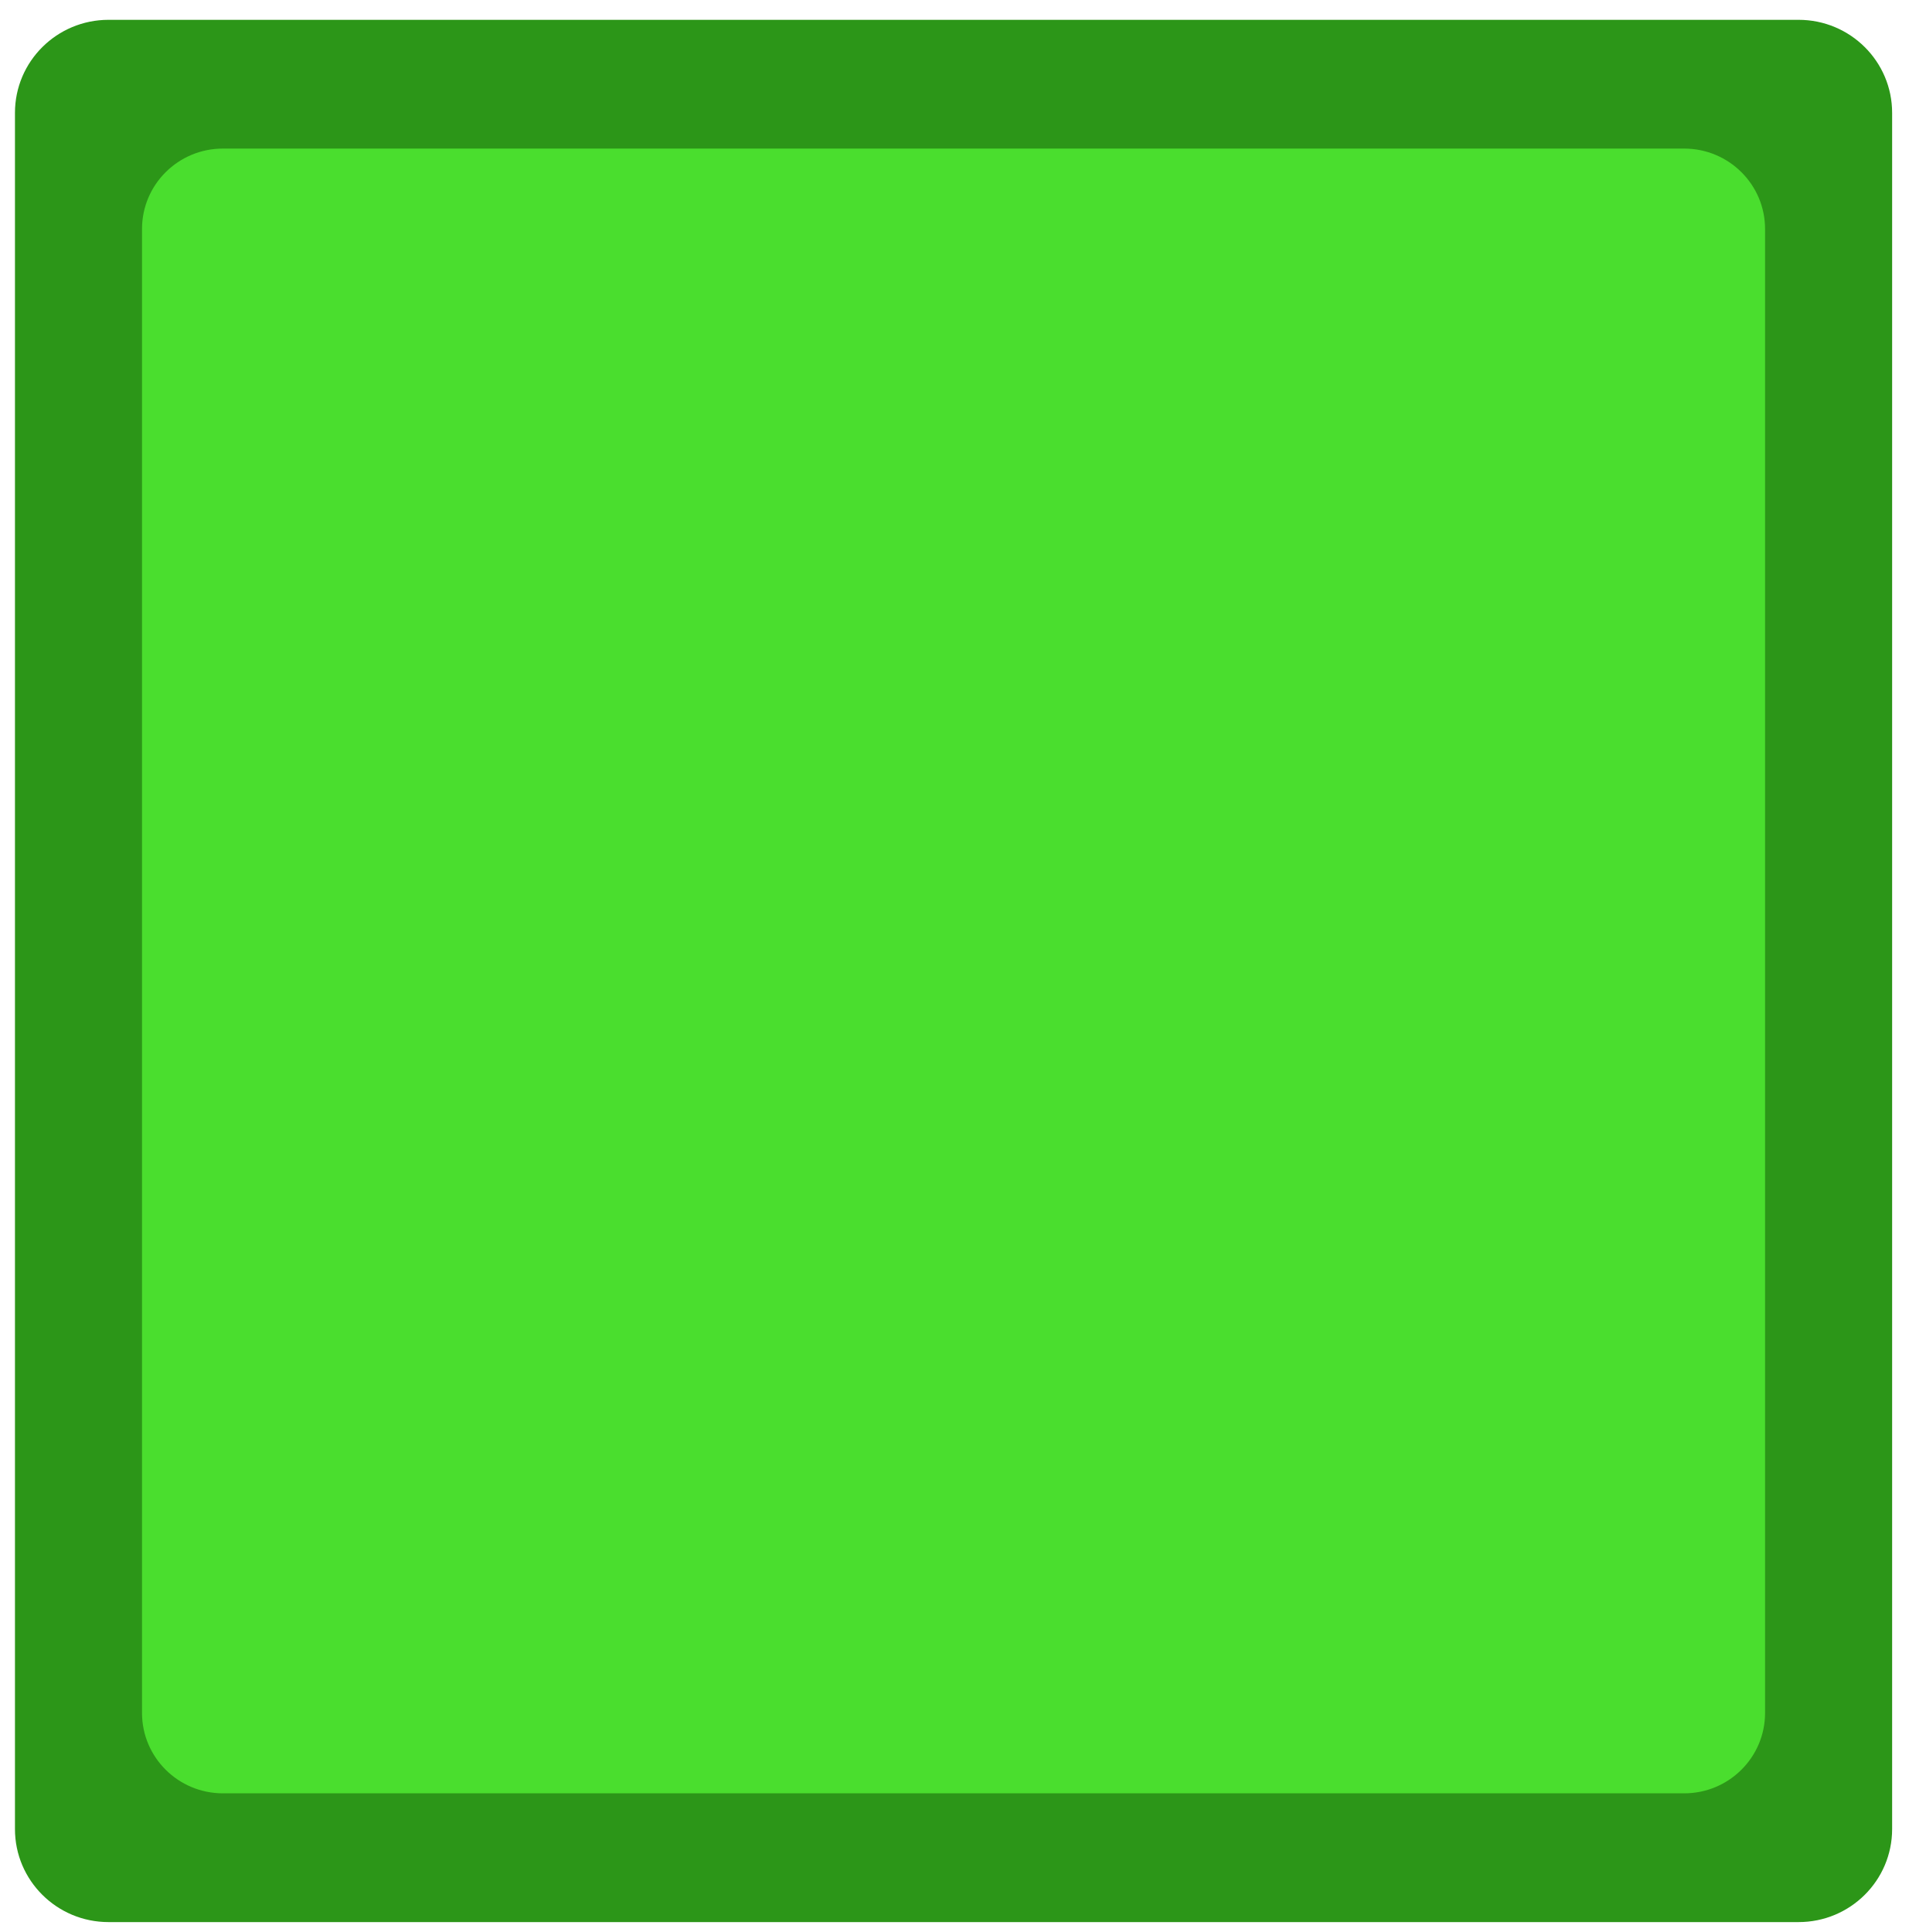
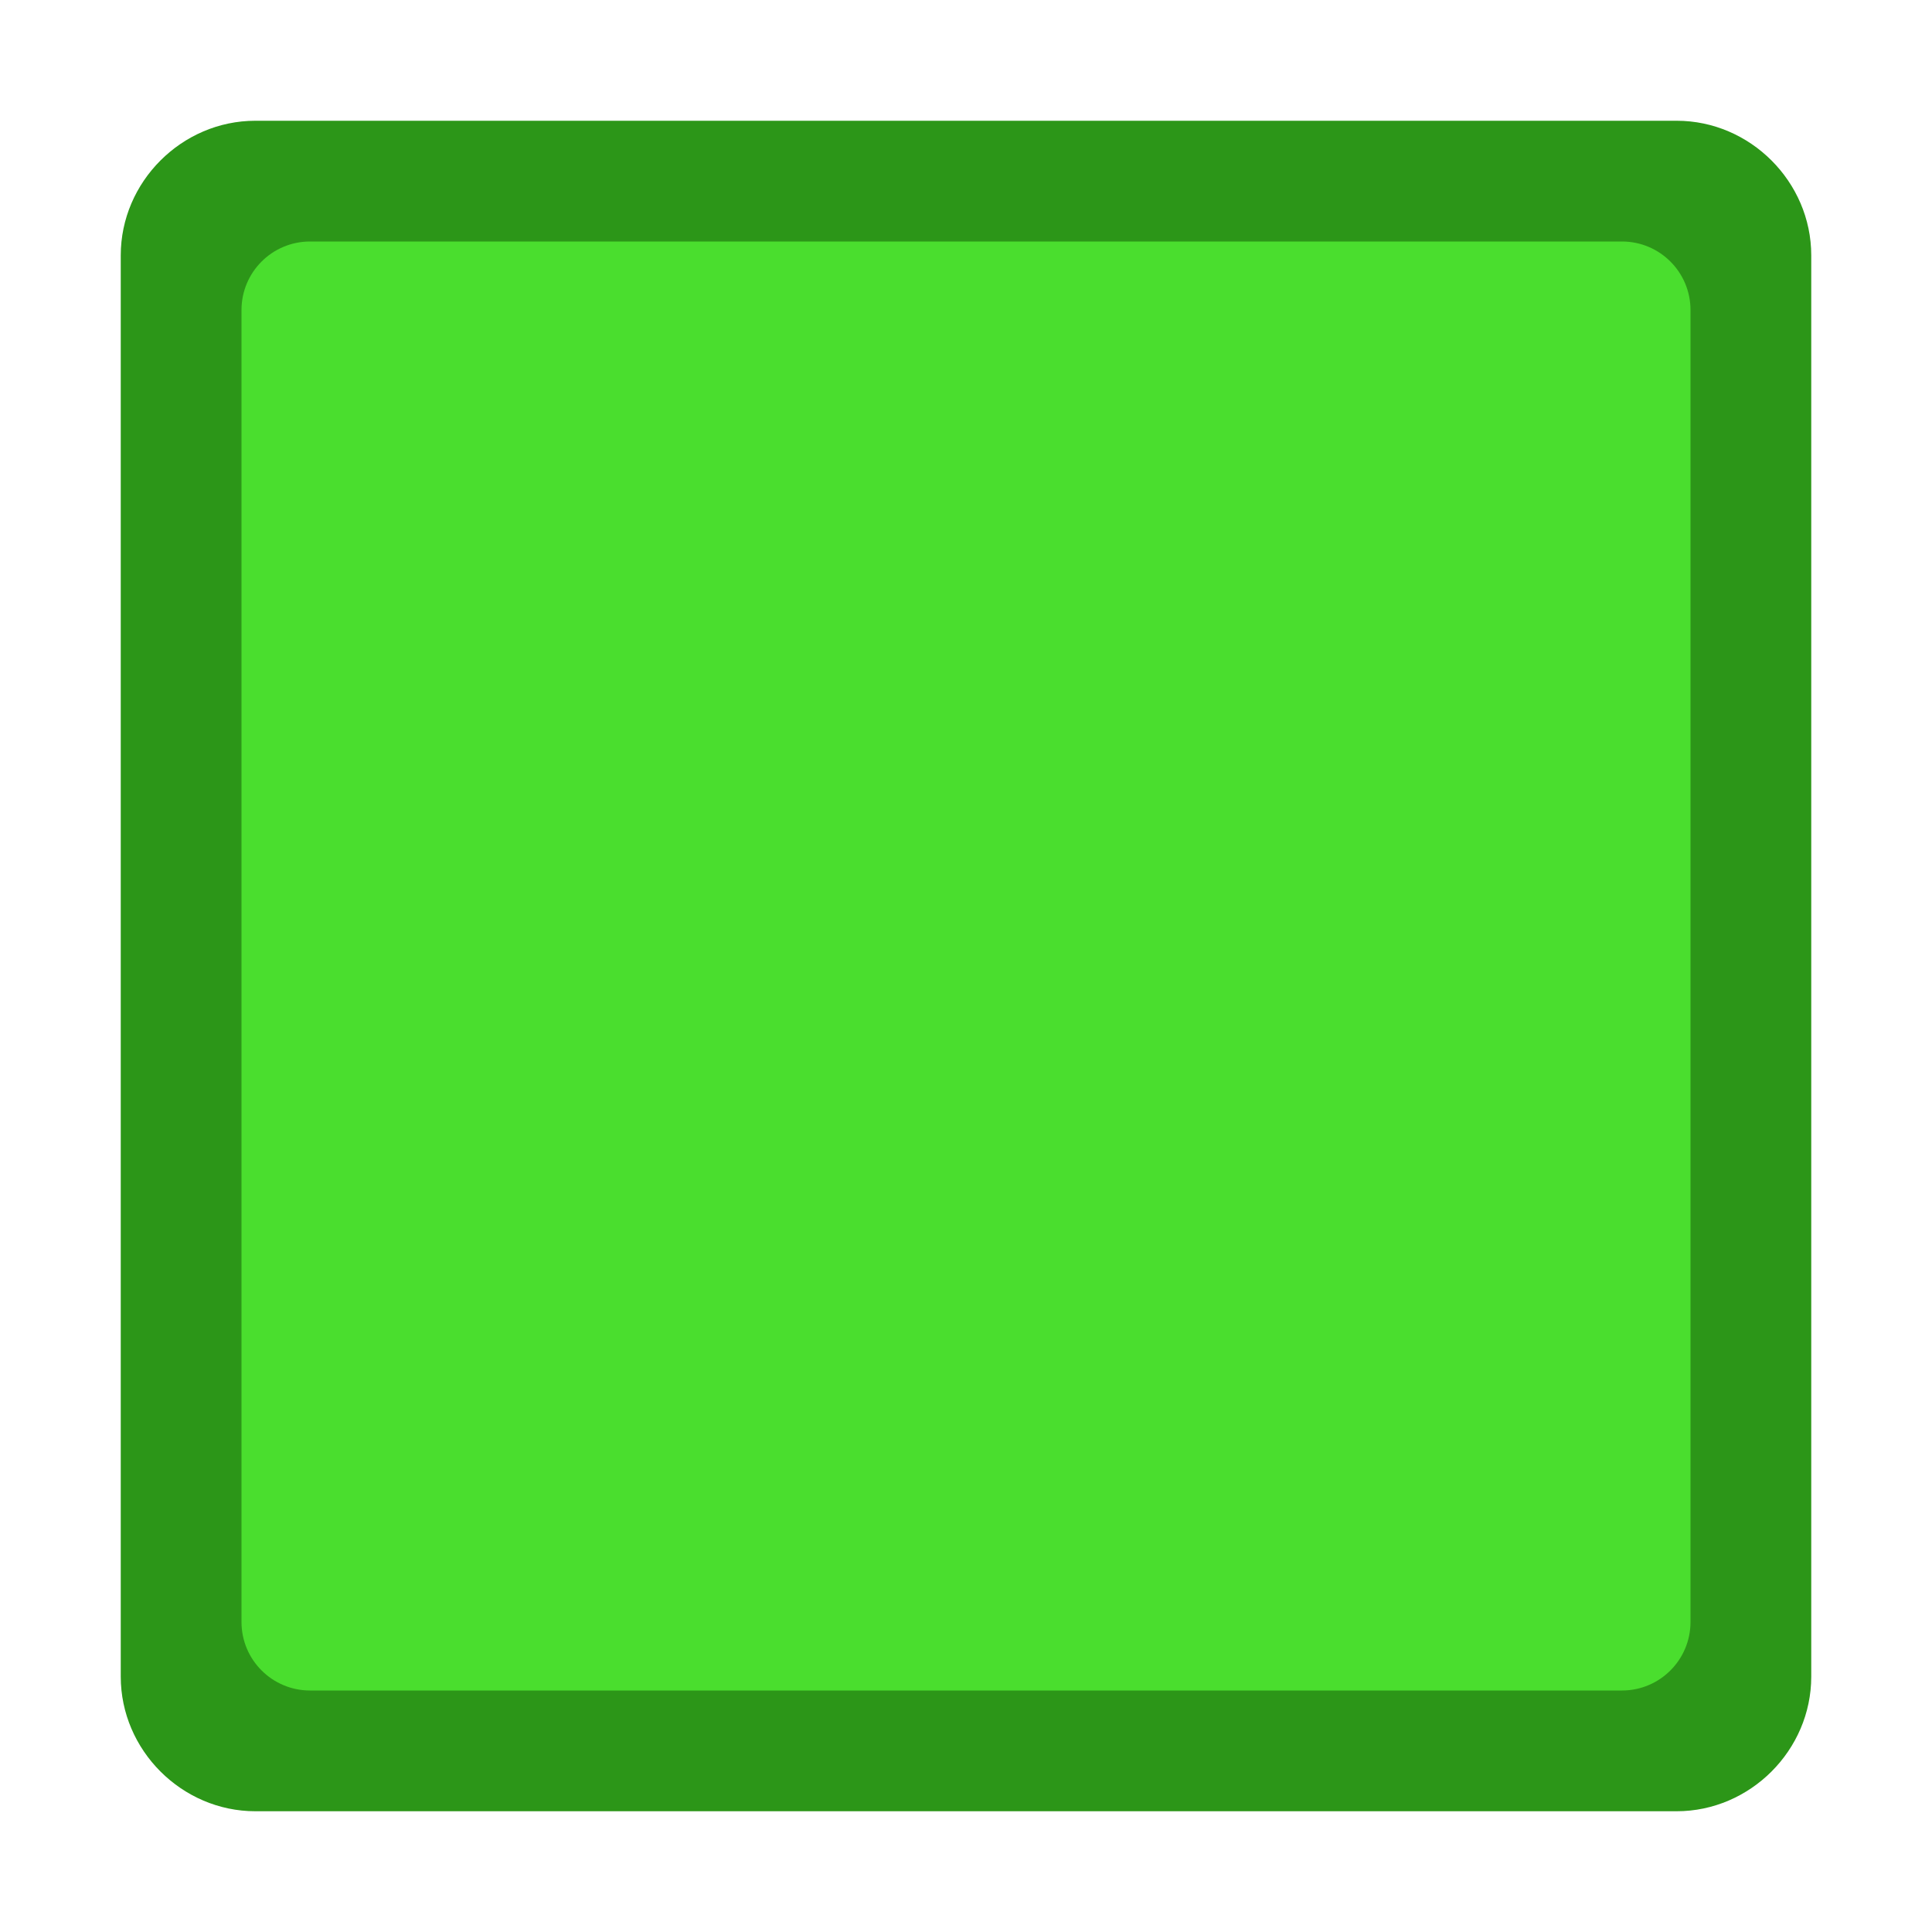
- <svg xmlns="http://www.w3.org/2000/svg" width="134.729" height="136.416">
-   <g>
-     <g transform="matrix(.33958 0 0 .33755 335.145 -138.564)">
-       <rect style="fill:#2c9618;fill-opacity:1;fill-rule:evenodd;stroke:none;stroke-width:5.815;stroke-miterlimit:4;stroke-opacity:1;stroke-dasharray:none" width="390.279" height="397.916" x="-983.828" y="414.646" ry="19.452" />
-       <rect style="fill:#4ade2e;fill-opacity:1;fill-rule:evenodd;stroke:none;stroke-width:5.815;stroke-miterlimit:4;stroke-dasharray:none;stroke-opacity:1" width="337.446" height="344.049" x="-957.412" y="441.579" ry="16.819" />
+ <svg xmlns="http://www.w3.org/2000/svg" width="64" height="64" version="1.1" id="svg12">
+   <g id="g10">
+     <g id="rect1673" style="opacity:1" transform="translate(-80)">
+       <path style="color:#000;font-style:normal;font-variant:normal;font-weight:400;font-stretch:normal;font-size:medium;line-height:normal;font-family:sans-serif;font-variant-ligatures:normal;font-variant-position:normal;font-variant-caps:normal;font-variant-numeric:normal;font-variant-alternates:normal;font-variant-east-asian:normal;font-feature-settings:normal;font-variation-settings:normal;text-indent:0;text-align:start;text-decoration:none;text-decoration-line:none;text-decoration-style:solid;text-decoration-color:#000;letter-spacing:normal;word-spacing:normal;text-transform:none;writing-mode:lr-tb;direction:ltr;text-orientation:mixed;dominant-baseline:auto;baseline-shift:baseline;text-anchor:start;white-space:normal;shape-padding:0;shape-margin:0;inline-size:0;clip-rule:nonzero;display:inline;overflow:visible;visibility:visible;isolation:auto;mix-blend-mode:normal;color-interpolation:sRGB;color-interpolation-filters:linearRGB;solid-color:#000;solid-opacity:1;vector-effect:none;fill:#4ade2e;fill-opacity:1;fill-rule:nonzero;stroke:none;stroke-width:4;stroke-linecap:butt;stroke-linejoin:round;stroke-miterlimit:4;stroke-dasharray:none;stroke-dashoffset:0;stroke-opacity:1;color-rendering:auto;image-rendering:auto;shape-rendering:auto;text-rendering:auto;enable-background:accumulate;stop-color:#000;stop-opacity:1" d="M88.46 6h47.08A2.454 2.454 0 0 1 138 8.46v47.08a2.454 2.454 0 0 1-2.46 2.46H88.46A2.454 2.454 0 0 1 86 55.54V8.46A2.454 2.454 0 0 1 88.46 6z" id="path1697" />
+       <path style="color:#000;font-style:normal;font-variant:normal;font-weight:400;font-stretch:normal;font-size:medium;line-height:normal;font-family:sans-serif;font-variant-ligatures:normal;font-variant-position:normal;font-variant-caps:normal;font-variant-numeric:normal;font-variant-alternates:normal;font-variant-east-asian:normal;font-feature-settings:normal;font-variation-settings:normal;text-indent:0;text-align:start;text-decoration:none;text-decoration-line:none;text-decoration-style:solid;text-decoration-color:#000;letter-spacing:normal;word-spacing:normal;text-transform:none;writing-mode:lr-tb;direction:ltr;text-orientation:mixed;dominant-baseline:auto;baseline-shift:baseline;text-anchor:start;white-space:normal;shape-padding:0;shape-margin:0;inline-size:0;clip-rule:nonzero;display:inline;overflow:visible;visibility:visible;isolation:auto;mix-blend-mode:normal;color-interpolation:sRGB;color-interpolation-filters:linearRGB;solid-color:#000;solid-opacity:1;vector-effect:none;fill:#2c9618;fill-opacity:1;fill-rule:nonzero;stroke:none;stroke-linecap:butt;stroke-linejoin:round;stroke-miterlimit:4;stroke-dasharray:none;stroke-dashoffset:0;stroke-opacity:1;color-rendering:auto;image-rendering:auto;shape-rendering:auto;text-rendering:auto;enable-background:accumulate;stop-color:#000;stop-opacity:1" d="M88.459 4C86.023 4 84 6.023 84 8.459v47.082C84 57.977 86.023 60 88.459 60h47.082c2.436 0 4.459-2.023 4.459-4.459V8.459C140 6.023 137.977 4 135.541 4z" id="path1699" />
    </g>
+     <rect style="fill:#4ade2e;fill-opacity:1;stroke:none;stroke-width:4;stroke-linecap:butt;stroke-linejoin:round;stroke-miterlimit:4;stroke-dasharray:none;stroke-opacity:1" id="rect1673-7" width="48" height="48" x="8" y="8" ry="2.27" />
  </g>
</svg>
